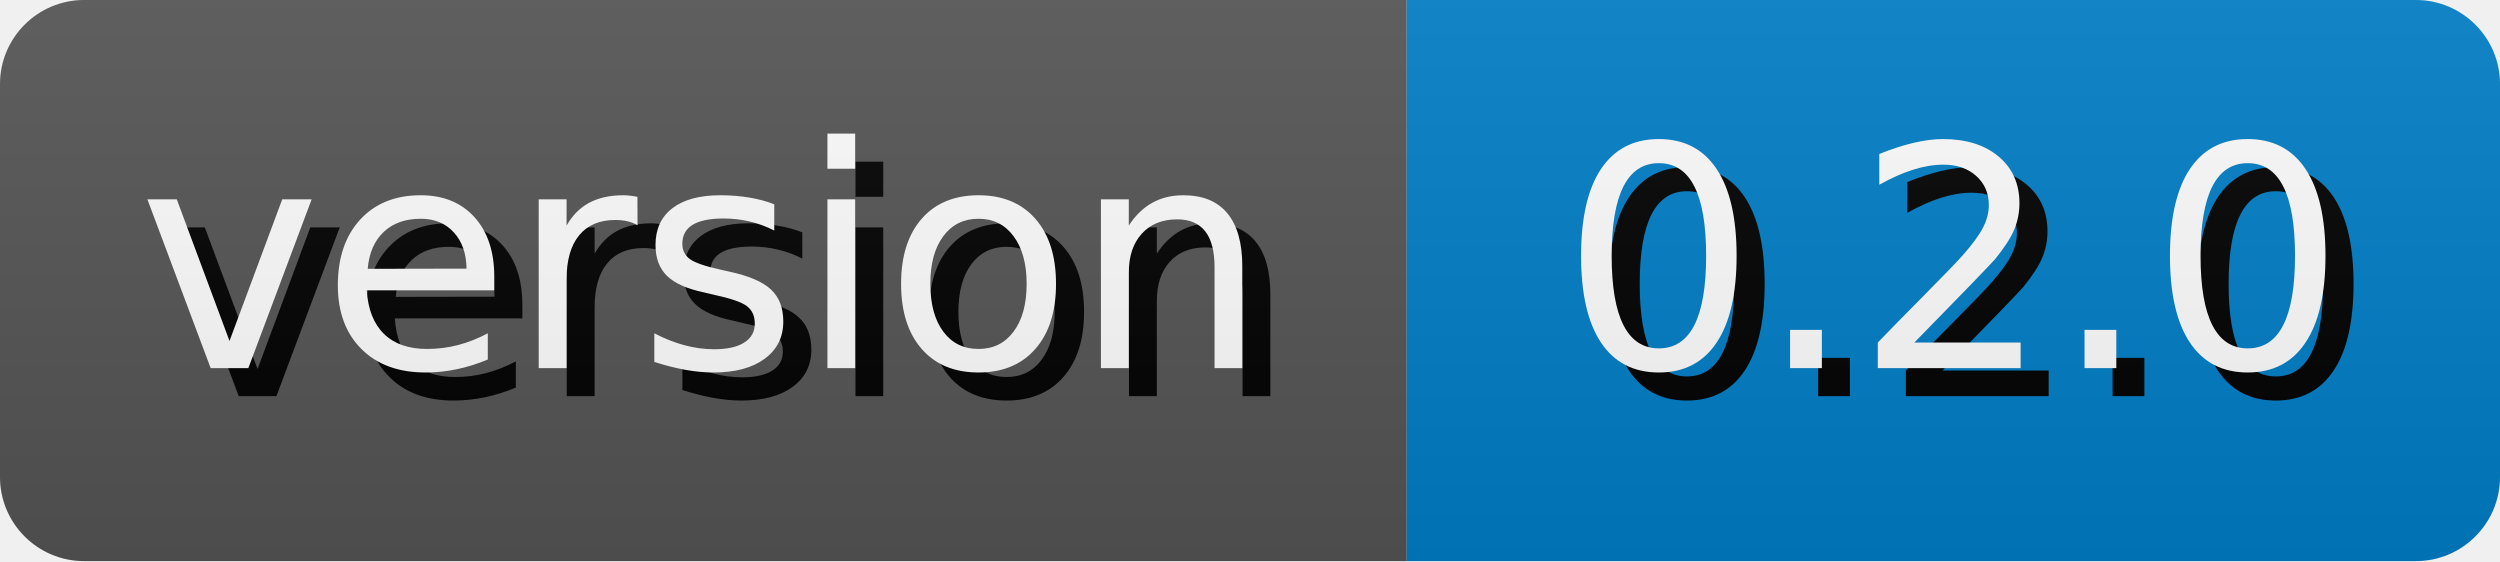
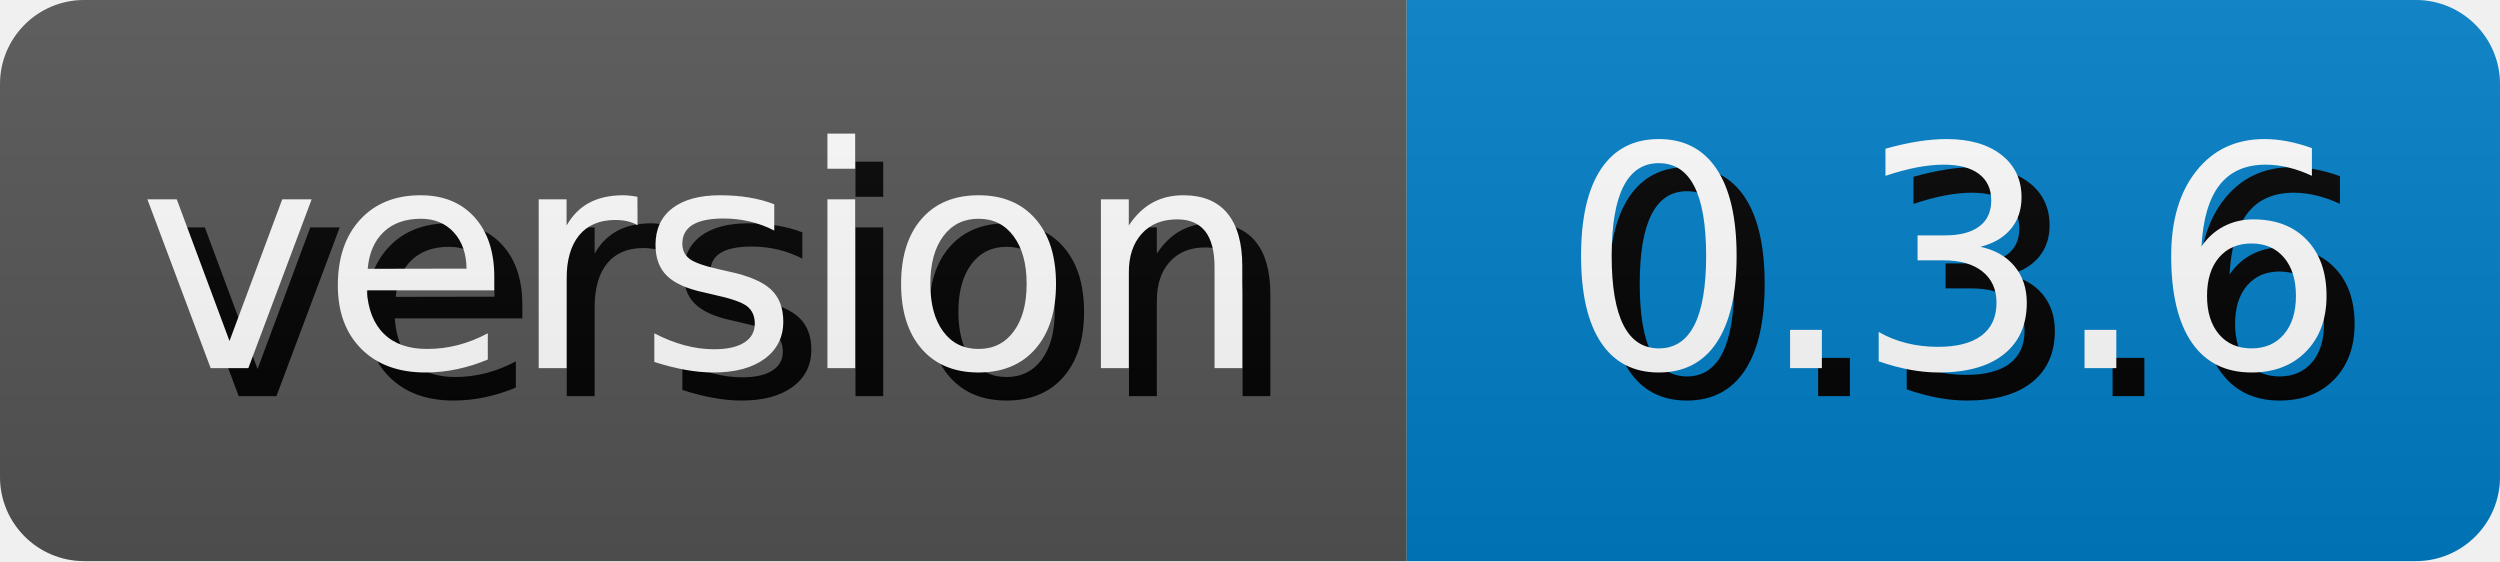
- <svg xmlns="http://www.w3.org/2000/svg" width="89.11" height="20" role="img" aria-label="version: 0.2.0">
+ <svg xmlns="http://www.w3.org/2000/svg" width="89.11" height="20" role="img" aria-label="version: 0.3.6">
  <style>
        rect {
            height: 20px;
        }

        text {
            text-rendering: geometricPrecision;
            dominant-baseline: middle;
            text-anchor: middle;
            font-family: Verdana,Geneva,DejaVu Sans,sans-serif;
            font-size: 110px;
            fill: #fff;
        }

        .shadow {
            transform: translate(10px, 10px);
            fill: #010101;
        }
    </style>
  <linearGradient id="s" x2="0" y2="100%">
    <stop offset="0" stop-color="#bbb" stop-opacity=".1" />
    <stop offset="1" stop-opacity=".1" />
  </linearGradient>
  <clipPath id="r">
    <rect width="100%" rx="3" fill="#fff" />
  </clipPath>
  <g clip-path="url(#r)">
    <g>
      <rect width="50.14" fill="#555" />
      <g transform="scale(.1)">
        <text x="250.7" y="100" textLength="401.4" class="shadow">version</text>
        <text x="250.7" y="100" textLength="401.4">version</text>
      </g>
    </g>
    <g transform="translate(50.14 0)">
      <rect width="38.97" fill="#007ec6" />
      <g transform="scale(.1)">
-         <text x="194.85" y="100" textLength="289.7" class="shadow">0.2.0</text>
-         <text x="194.85" y="100" textLength="289.7">0.2.0</text>
+         <text x="194.85" y="100" textLength="289.7" class="shadow">0.3.6</text>
+         <text x="194.85" y="100" textLength="289.7">0.3.6</text>
      </g>
    </g>
    <rect width="100%" height="100%" fill="url(#s)" />
  </g>
</svg>
